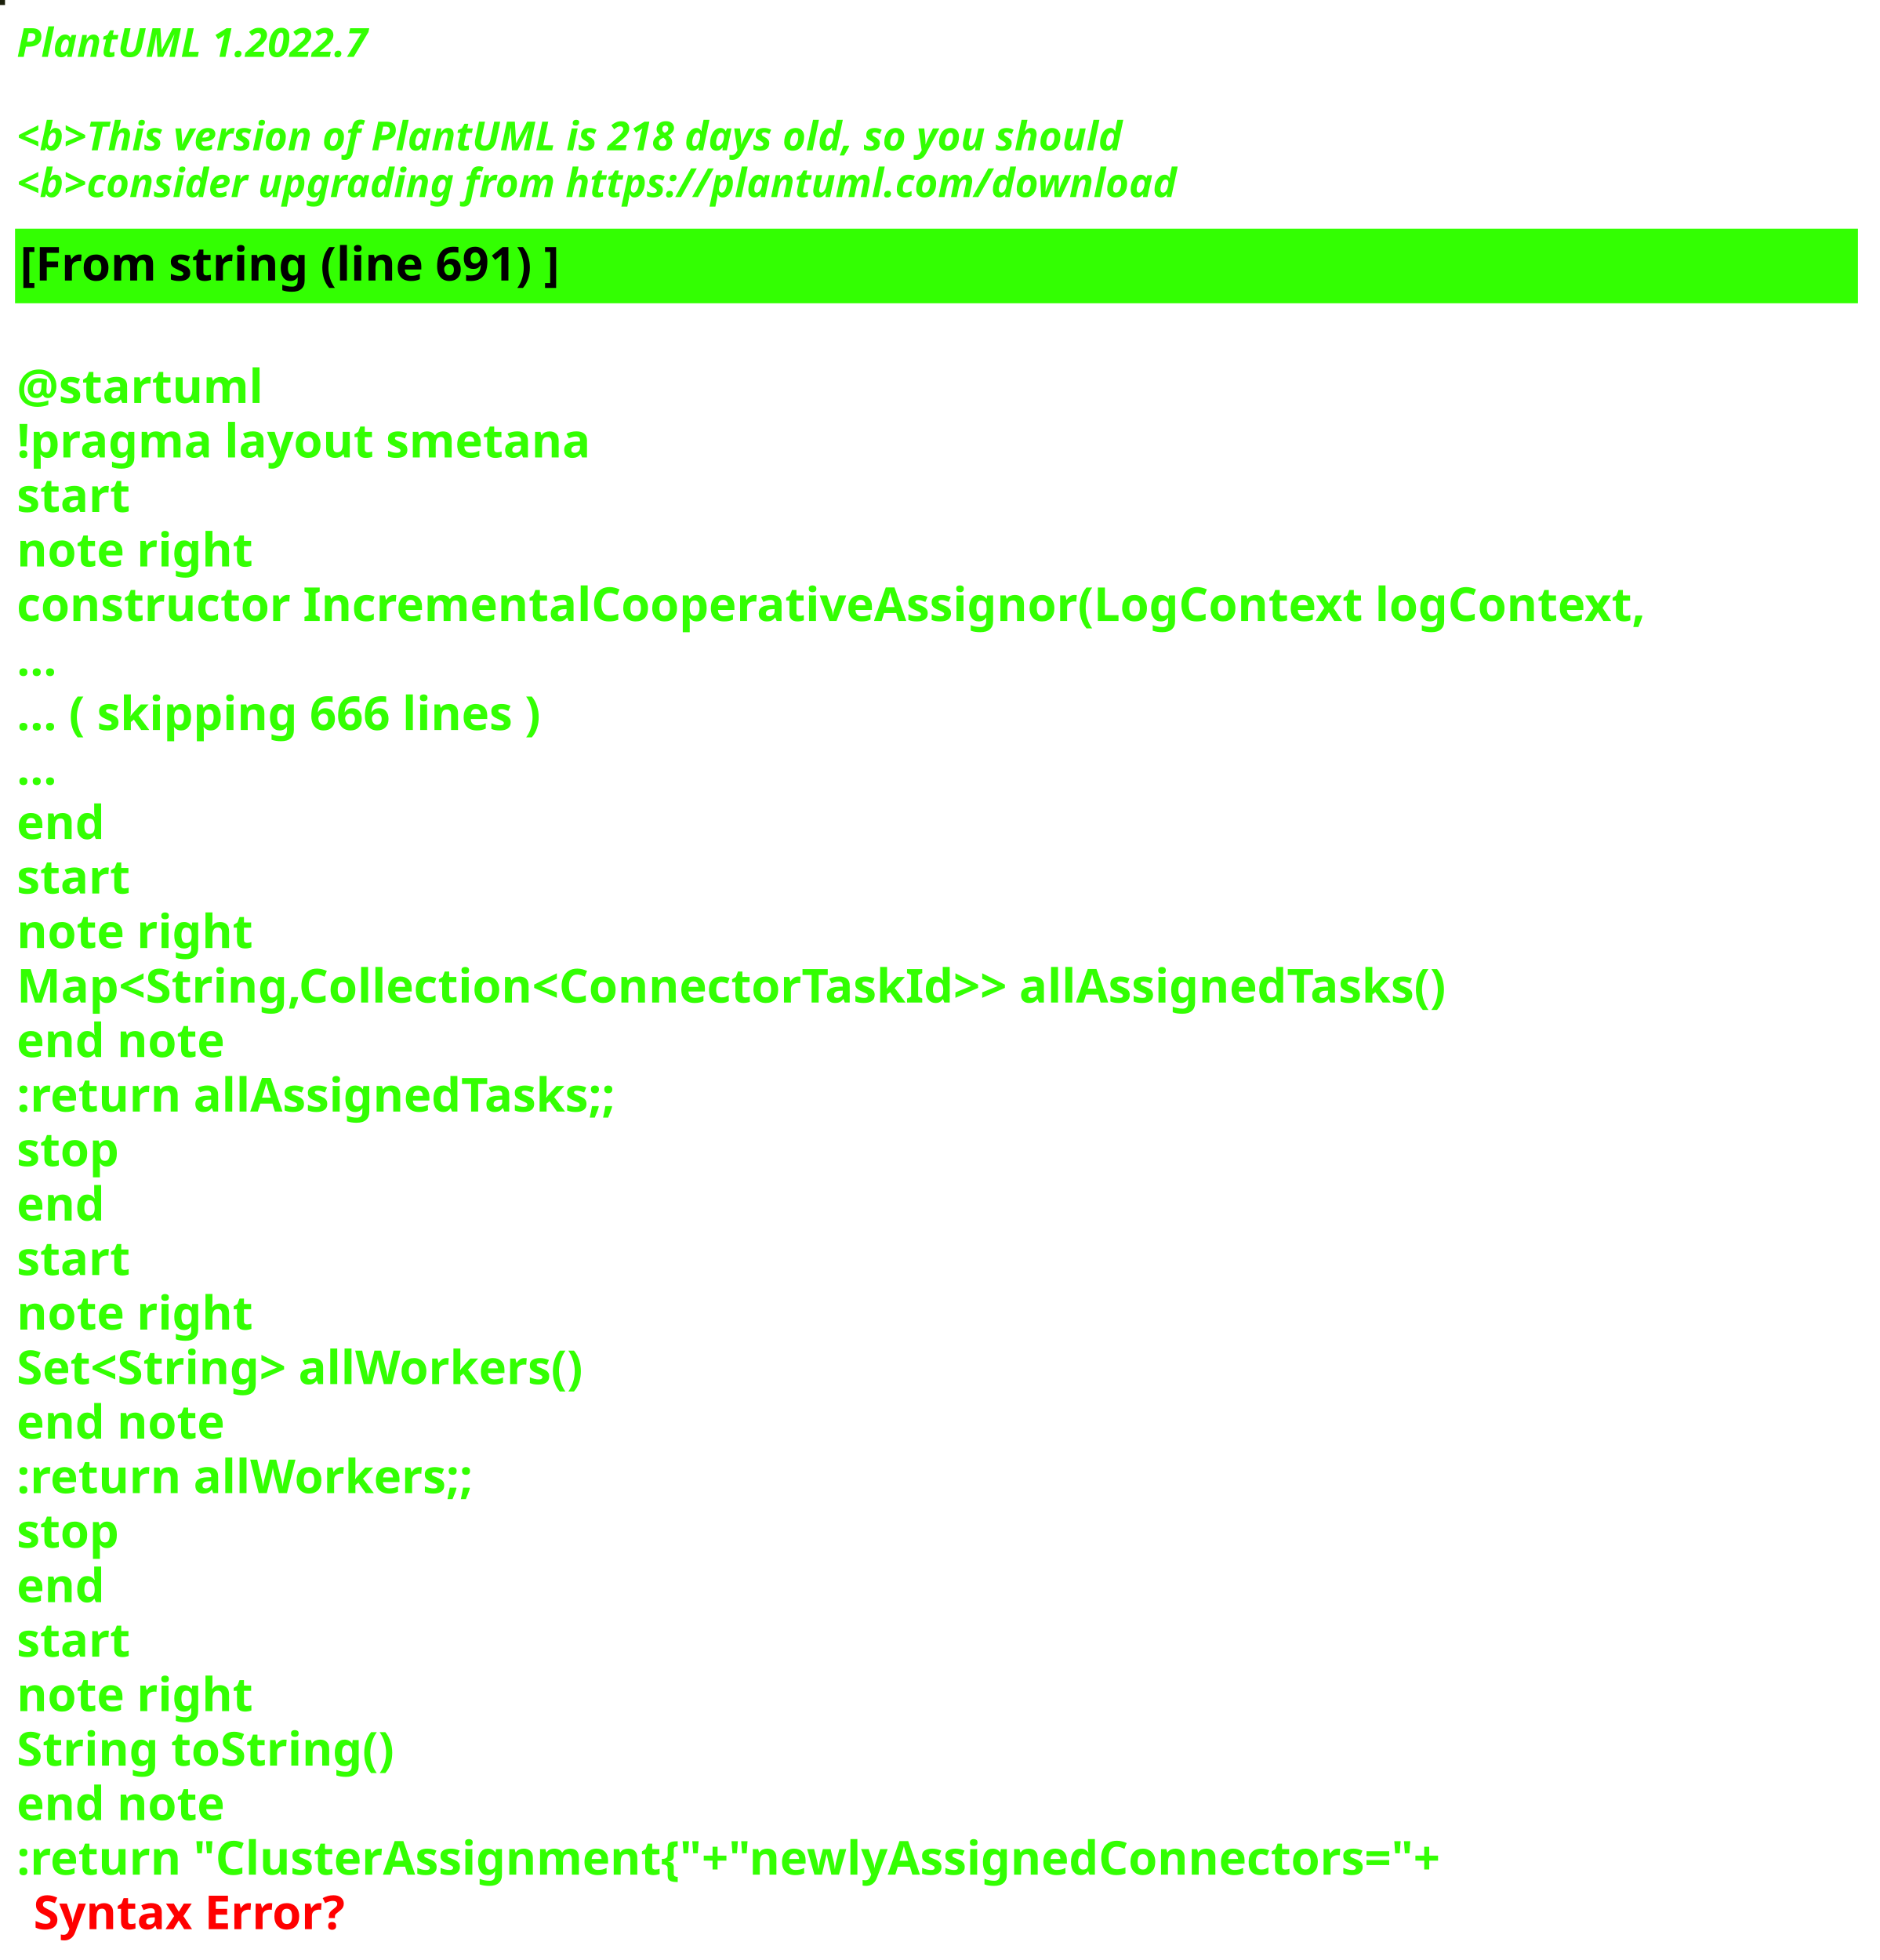
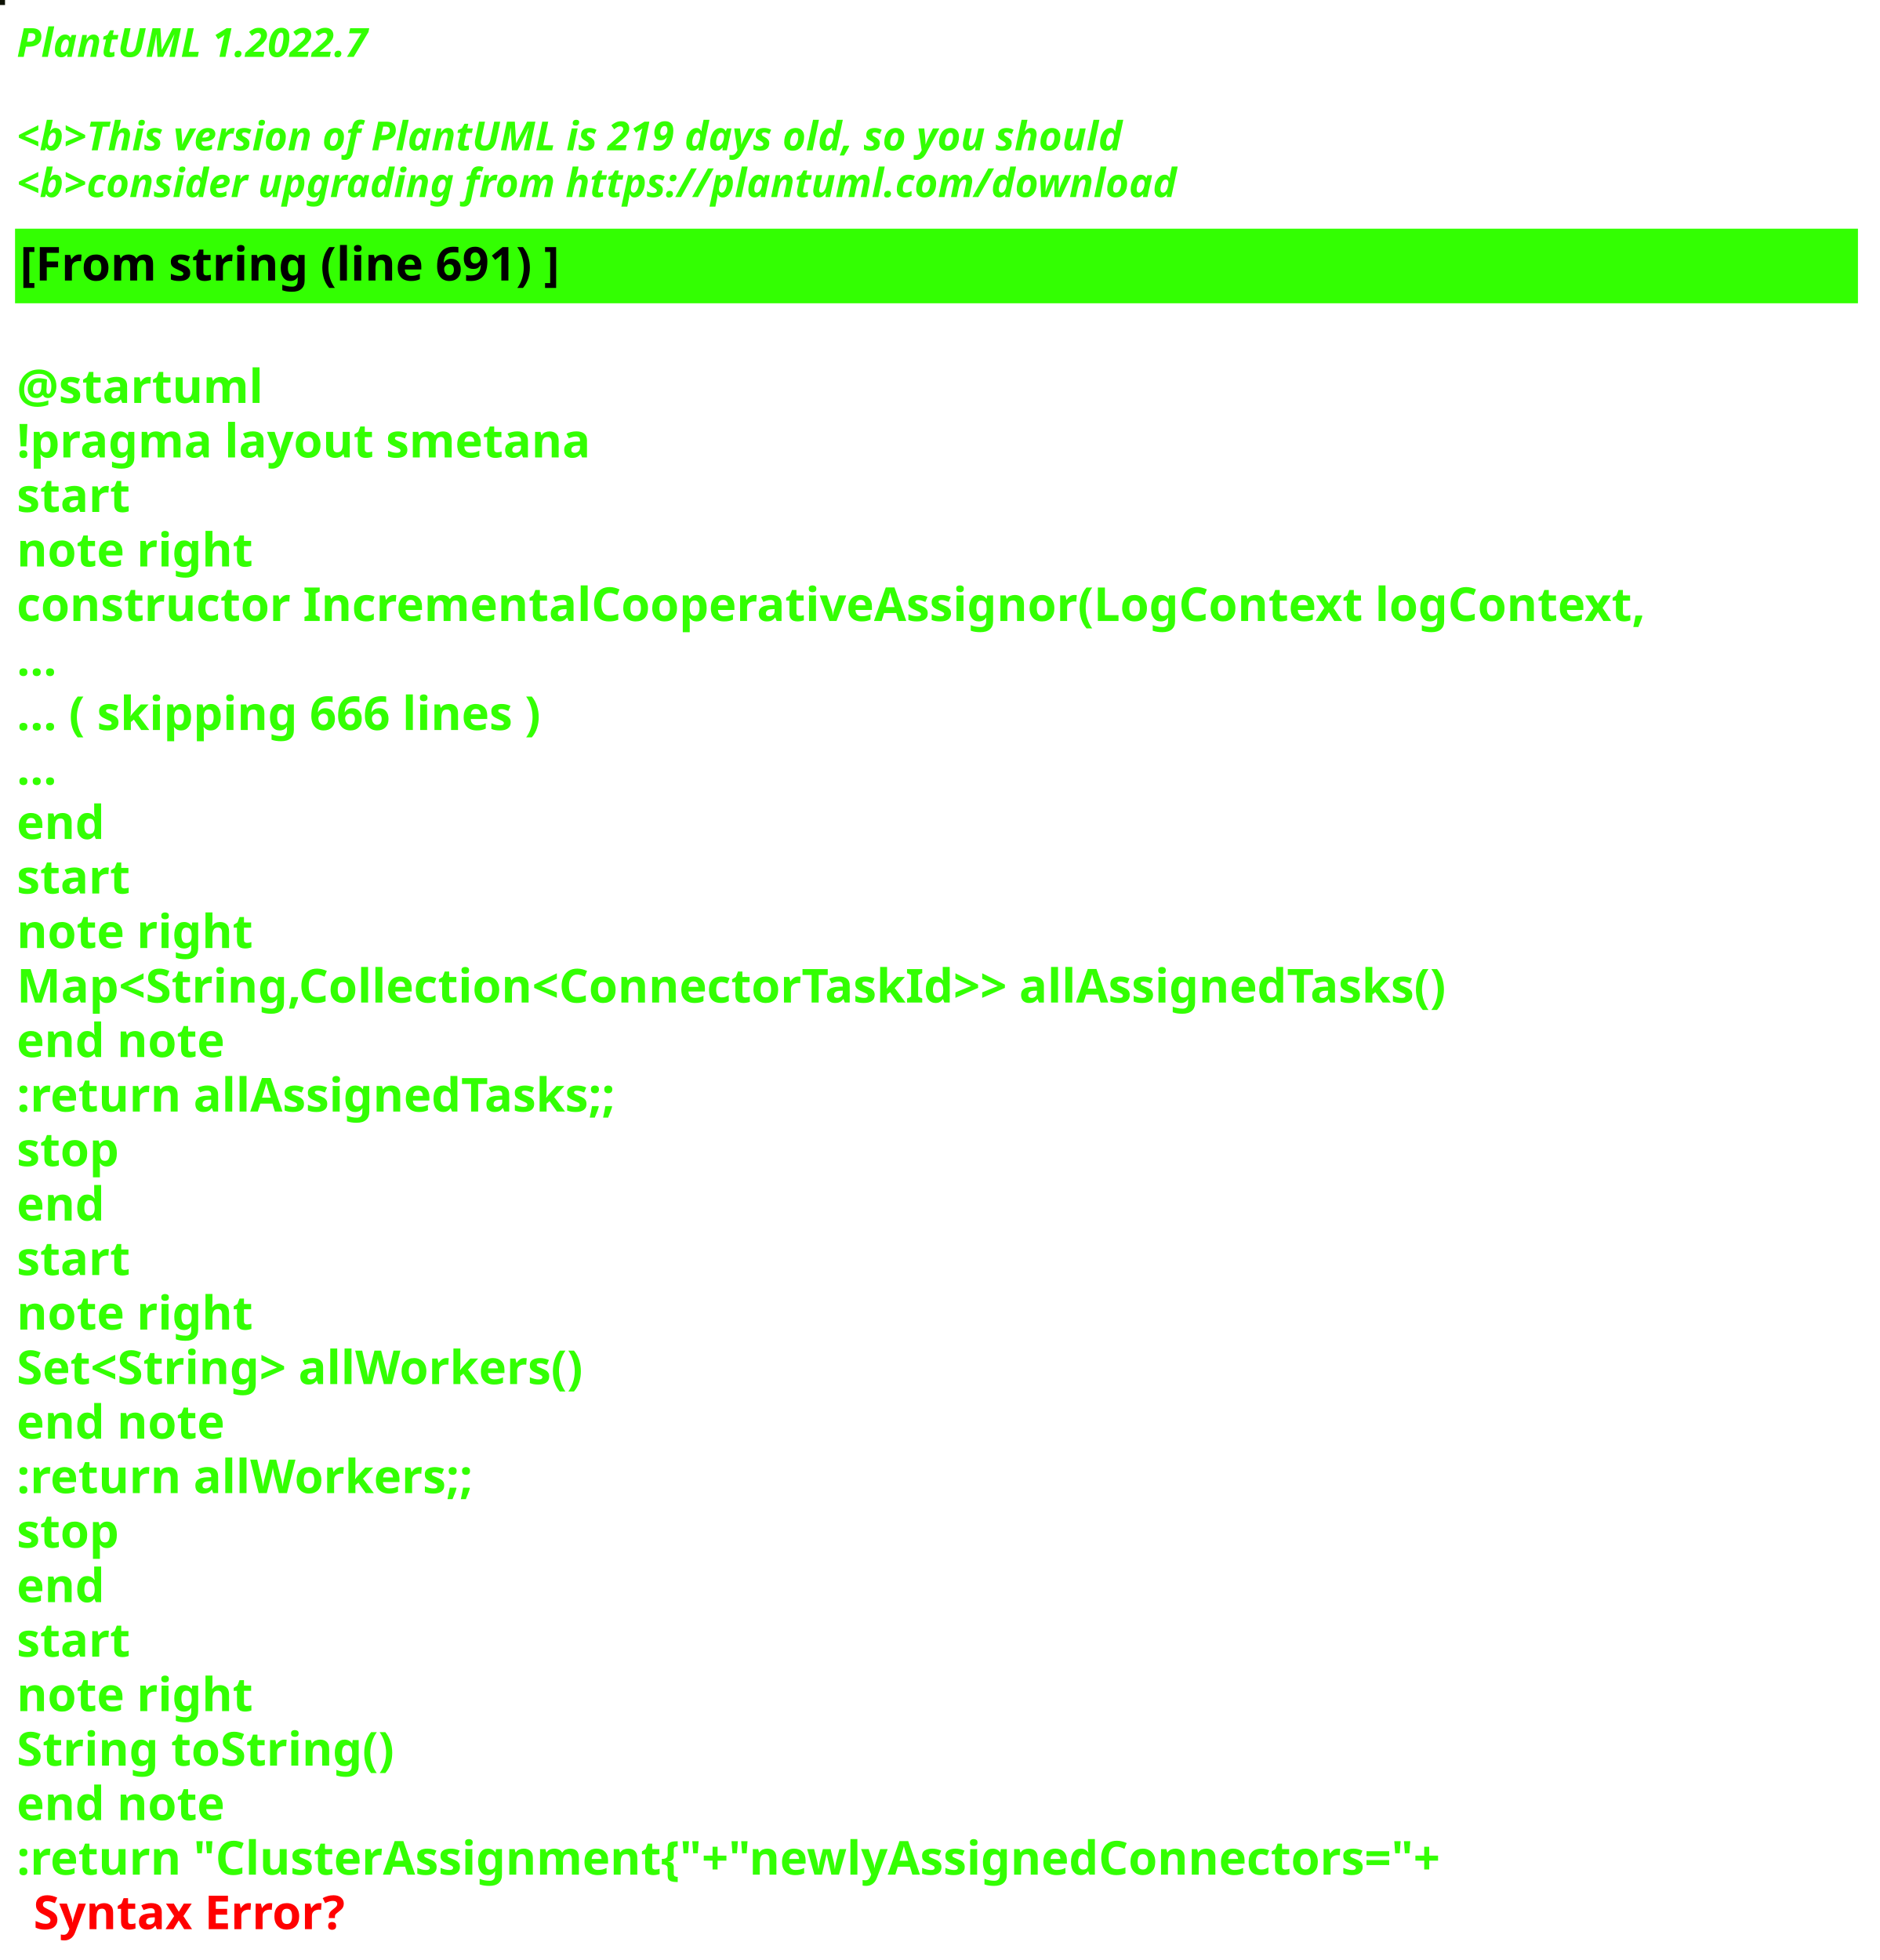
<svg xmlns="http://www.w3.org/2000/svg" contentStyleType="text/css" height="586px" preserveAspectRatio="none" style="width:562px;height:586px;background:#000000;" version="1.1" viewBox="0 0 562 586" width="562px" zoomAndPan="magnify">
  <defs />
  <g>
-     <rect fill="#1B200B" height="1" style="stroke:#1B200B;stroke-width:1.0;" width="1" x="0" y="0" />
+     <rect fill="#0E1203" height="1" style="stroke:#0E1203;stroke-width:1.0;" width="1" x="0" y="0" />
    <text fill="#33FF02" font-family="sans-serif" font-size="12" font-style="italic" font-weight="bold" lengthAdjust="spacing" textLength="127" x="5" y="17">PlantUML 1.2022.7</text>
    <text fill="#33FF02" font-family="sans-serif" font-size="12" font-style="italic" font-weight="bold" lengthAdjust="spacing" textLength="4" x="5" y="30.969"> </text>
-     <text fill="#33FF02" font-family="sans-serif" font-size="12" font-style="italic" font-weight="bold" lengthAdjust="spacing" textLength="399" x="5" y="44.938">&lt;b&gt;This version of PlantUML is 218 days old, so you should</text>
+     <text fill="#33FF02" font-family="sans-serif" font-size="12" font-style="italic" font-weight="bold" lengthAdjust="spacing" textLength="399" x="5" y="44.938">&lt;b&gt;This version of PlantUML is 219 days old, so you should</text>
    <text fill="#33FF02" font-family="sans-serif" font-size="12" font-style="italic" font-weight="bold" lengthAdjust="spacing" textLength="408" x="5" y="58.906">&lt;b&gt;consider upgrading from https://plantuml.com/download</text>
    <rect fill="#33FF02" height="21.297" style="stroke:#33FF02;stroke-width:1.0;" width="550" x="5" y="68.875" />
    <text fill="#000000" font-family="sans-serif" font-size="14" font-weight="bold" lengthAdjust="spacing" textLength="188" x="6" y="83.875">[From string (line 691) ]</text>
    <text fill="#33FF02" font-family="sans-serif" font-size="14" font-weight="bold" lengthAdjust="spacing" textLength="5" x="5" y="104.172"> </text>
    <text fill="#33FF02" font-family="sans-serif" font-size="14" font-weight="bold" lengthAdjust="spacing" textLength="79" x="5" y="120.469">@startuml</text>
    <text fill="#33FF02" font-family="sans-serif" font-size="14" font-weight="bold" lengthAdjust="spacing" textLength="190" x="5" y="136.766">!pragma layout smetana</text>
    <text fill="#33FF02" font-family="sans-serif" font-size="14" font-weight="bold" lengthAdjust="spacing" textLength="37" x="5" y="153.062">start</text>
    <text fill="#33FF02" font-family="sans-serif" font-size="14" font-weight="bold" lengthAdjust="spacing" textLength="78" x="5" y="169.359">note right</text>
    <text fill="#33FF02" font-family="sans-serif" font-size="14" font-weight="bold" lengthAdjust="spacing" textLength="550" x="5" y="185.656">constructor IncrementalCooperativeAssignor(LogContext logContext,</text>
    <text fill="#33FF02" font-family="sans-serif" font-size="14" font-weight="bold" lengthAdjust="spacing" textLength="15" x="5" y="201.953">...</text>
    <text fill="#33FF02" font-family="sans-serif" font-size="14" font-weight="bold" lengthAdjust="spacing" textLength="185" x="5" y="218.25">... ( skipping 666 lines )</text>
    <text fill="#33FF02" font-family="sans-serif" font-size="14" font-weight="bold" lengthAdjust="spacing" textLength="15" x="5" y="234.547">...</text>
    <text fill="#33FF02" font-family="sans-serif" font-size="14" font-weight="bold" lengthAdjust="spacing" textLength="30" x="5" y="250.844">end</text>
    <text fill="#33FF02" font-family="sans-serif" font-size="14" font-weight="bold" lengthAdjust="spacing" textLength="37" x="5" y="267.141">start</text>
    <text fill="#33FF02" font-family="sans-serif" font-size="14" font-weight="bold" lengthAdjust="spacing" textLength="78" x="5" y="283.438">note right</text>
    <text fill="#33FF02" font-family="sans-serif" font-size="14" font-weight="bold" lengthAdjust="spacing" textLength="497" x="5" y="299.734">Map&lt;String,Collection&lt;ConnectorTaskId&gt;&gt; allAssignedTasks()</text>
    <text fill="#33FF02" font-family="sans-serif" font-size="14" font-weight="bold" lengthAdjust="spacing" textLength="71" x="5" y="316.031">end note</text>
    <text fill="#33FF02" font-family="sans-serif" font-size="14" font-weight="bold" lengthAdjust="spacing" textLength="209" x="5" y="332.328">:return allAssignedTasks;;</text>
    <text fill="#33FF02" font-family="sans-serif" font-size="14" font-weight="bold" lengthAdjust="spacing" textLength="35" x="5" y="348.625">stop</text>
    <text fill="#33FF02" font-family="sans-serif" font-size="14" font-weight="bold" lengthAdjust="spacing" textLength="30" x="5" y="364.922">end</text>
    <text fill="#33FF02" font-family="sans-serif" font-size="14" font-weight="bold" lengthAdjust="spacing" textLength="37" x="5" y="381.219">start</text>
    <text fill="#33FF02" font-family="sans-serif" font-size="14" font-weight="bold" lengthAdjust="spacing" textLength="78" x="5" y="397.516">note right</text>
    <text fill="#33FF02" font-family="sans-serif" font-size="14" font-weight="bold" lengthAdjust="spacing" textLength="198" x="5" y="413.812">Set&lt;String&gt; allWorkers()</text>
    <text fill="#33FF02" font-family="sans-serif" font-size="14" font-weight="bold" lengthAdjust="spacing" textLength="71" x="5" y="430.109">end note</text>
    <text fill="#33FF02" font-family="sans-serif" font-size="14" font-weight="bold" lengthAdjust="spacing" textLength="157" x="5" y="446.406">:return allWorkers;;</text>
    <text fill="#33FF02" font-family="sans-serif" font-size="14" font-weight="bold" lengthAdjust="spacing" textLength="35" x="5" y="462.703">stop</text>
    <text fill="#33FF02" font-family="sans-serif" font-size="14" font-weight="bold" lengthAdjust="spacing" textLength="30" x="5" y="479">end</text>
    <text fill="#33FF02" font-family="sans-serif" font-size="14" font-weight="bold" lengthAdjust="spacing" textLength="37" x="5" y="495.297">start</text>
    <text fill="#33FF02" font-family="sans-serif" font-size="14" font-weight="bold" lengthAdjust="spacing" textLength="78" x="5" y="511.594">note right</text>
    <text fill="#33FF02" font-family="sans-serif" font-size="14" font-weight="bold" lengthAdjust="spacing" textLength="127" x="5" y="527.891">String toString()</text>
    <text fill="#33FF02" font-family="sans-serif" font-size="14" font-weight="bold" lengthAdjust="spacing" textLength="71" x="5" y="544.188">end note</text>
    <text fill="#33FF02" font-family="sans-serif" font-size="14" font-weight="bold" lengthAdjust="spacing" text-decoration="wavy underline" textLength="497" x="5" y="560.484">:return "ClusterAssignment{"+"newlyAssignedConnectors="+</text>
    <text fill="#FF0000" font-family="sans-serif" font-size="14" font-weight="bold" lengthAdjust="spacing" textLength="106" x="10" y="576.781">Syntax Error?</text>
  </g>
</svg>
